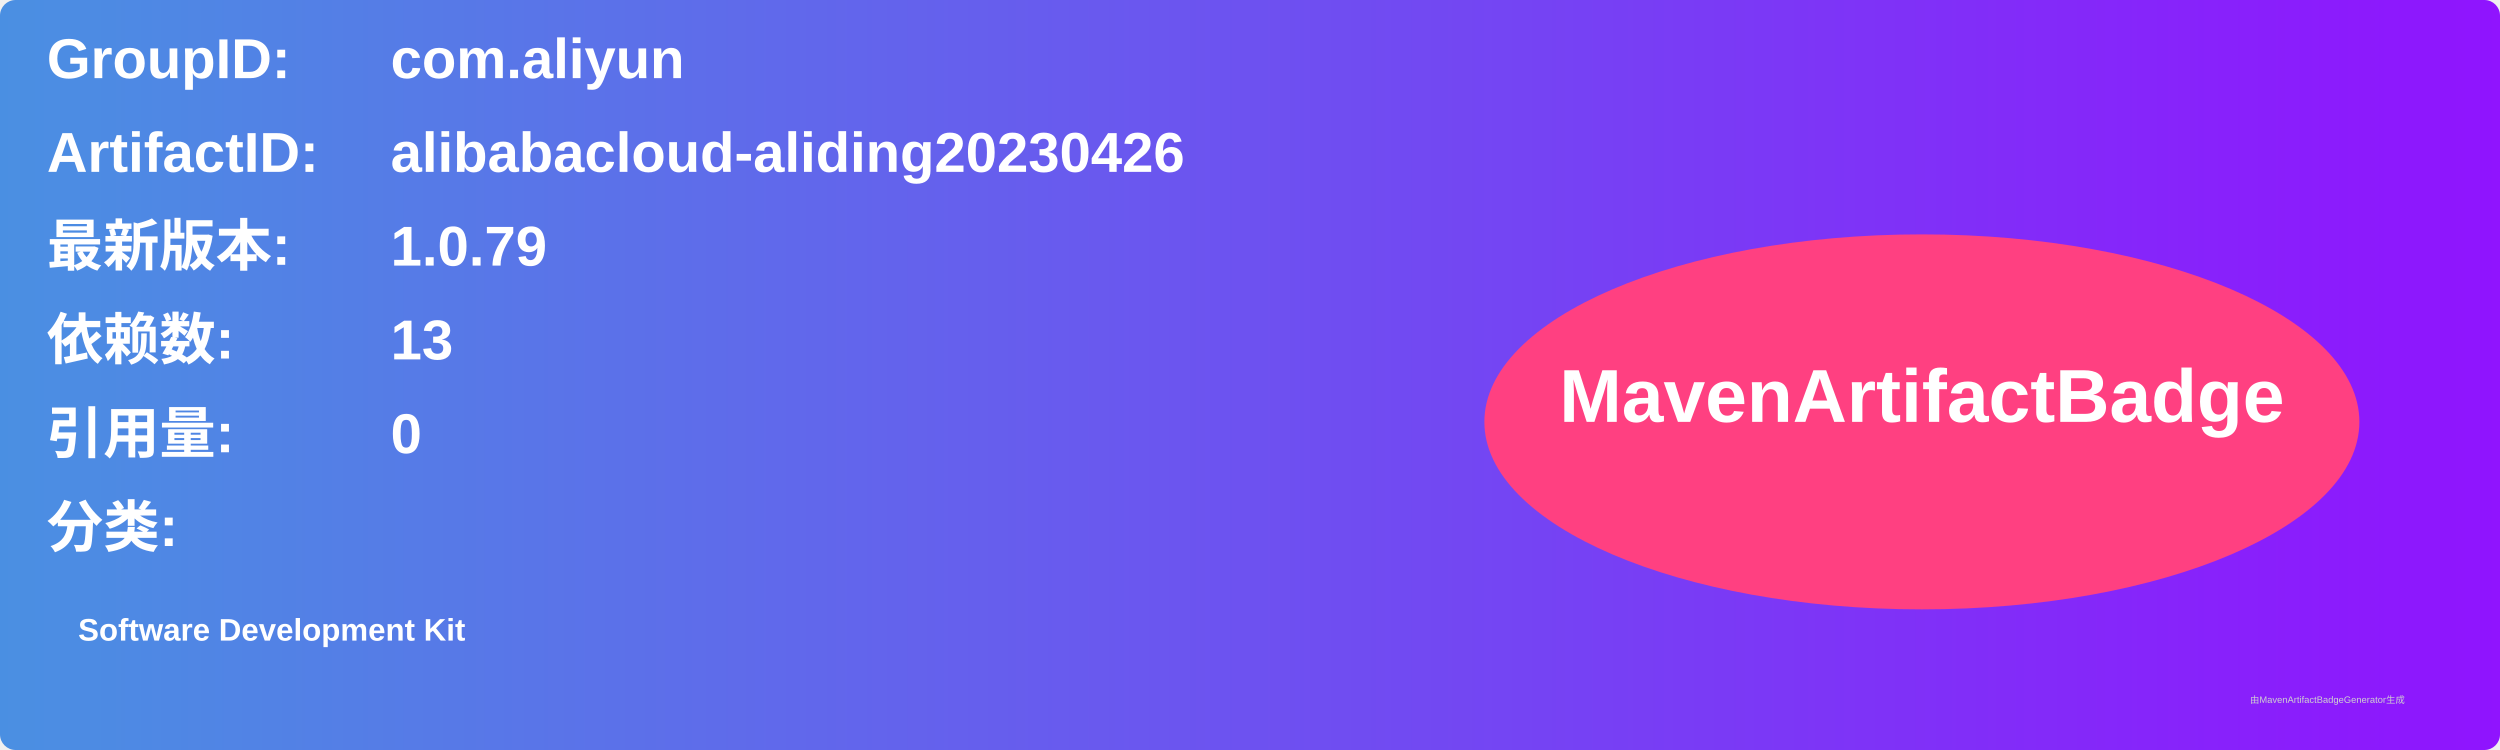
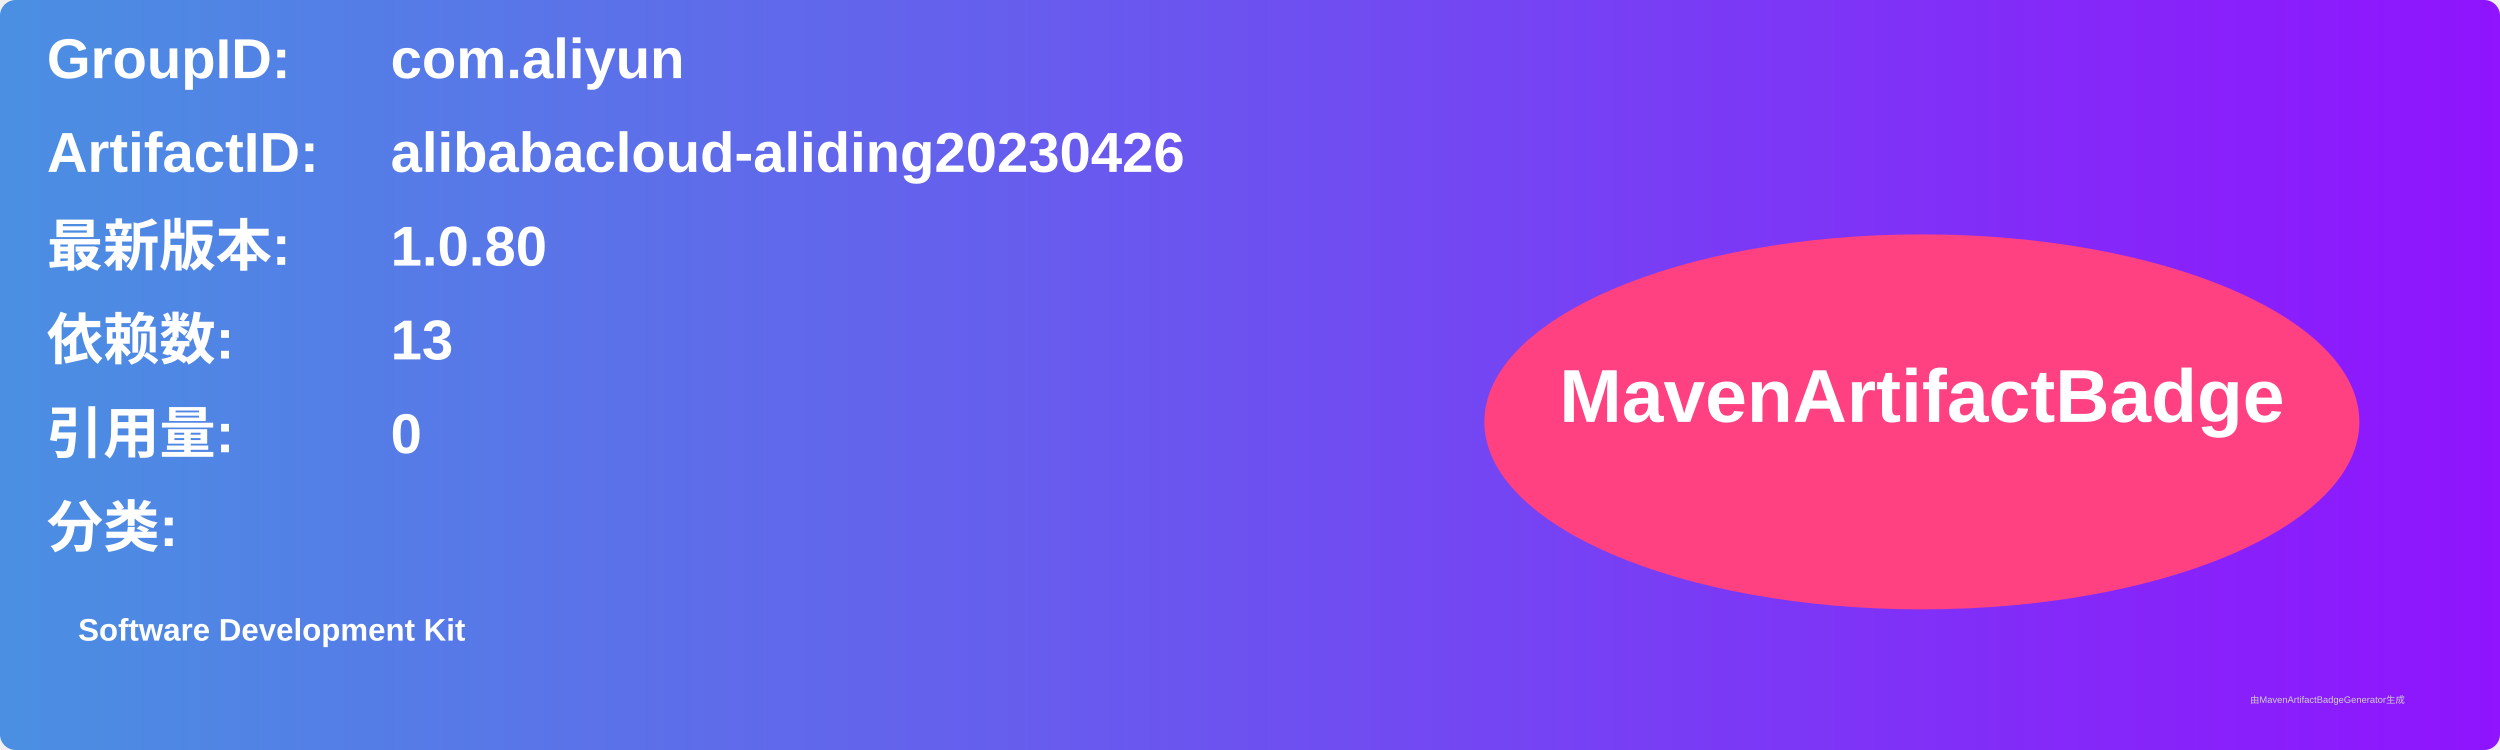
<svg xmlns="http://www.w3.org/2000/svg" width="800" height="240" viewBox="0 0 800 240">
  <linearGradient id="grad" x1="0%" y1="0%" x2="100%" y2="0%">
    <stop offset="0%" stop-color="#4a90e2" />
    <stop offset="100%" stop-color="#9013fe" />
  </linearGradient>
  <rect width="100%" height="100%" rx="5" ry="5" fill="url(#grad)" />
  <g transform="translate(15, 15)">
    <text x="0" y="10" font-family="Arial" font-size="18" fill="white" font-weight="bold" width="260">GroupID:</text>
    <text x="110" y="10" font-family="Arial" font-size="18" fill="white" font-weight="bold" width="460">com.aliyun</text>
    <text x="0" y="40" font-family="Arial" font-size="18" fill="white" font-weight="bold" width="260">ArtifactID:</text>
    <text x="110" y="40" font-family="Arial" font-size="18" fill="white" font-weight="bold" width="460">alibabacloud-aliding20230426</text>
    <text x="0" y="70" font-family="Arial" font-size="18" fill="white" font-weight="bold">最新版本:</text>
    <text x="110" y="70" font-family="Arial" font-size="18" fill="white" font-weight="bold">
-       <tspan font-weight="bold">1.0.79</tspan>
+       <tspan font-weight="bold">1.0.80</tspan>
    </text>
    <text x="0" y="100" font-family="Arial" font-size="18" fill="white" font-weight="bold">依赖数: </text>
    <text x="110" y="100" font-family="Arial" font-size="18" fill="white">
      <tspan font-weight="bold">13</tspan>
    </text>
    <text x="0" y="130" font-family="Arial" font-size="18" fill="white" font-weight="bold">引用量: </text>
    <text x="110" y="130" font-family="Arial" font-size="18" fill="white">
      <tspan font-weight="bold">0</tspan>
    </text>
    <text x="0" y="160" font-family="Arial" font-size="18" fill="white" font-weight="bold">分类:</text>
    <text x="10" y="190" font-family="Arial" font-size="10" fill="white">
      <tspan font-weight="bold">Software Development Kit</tspan>
    </text>
    <ellipse cx="600" cy="120" rx="140" ry="60" fill="#ff4081" />
    <text x="600" y="120" text-anchor="middle" font-family="Arial" font-size="24" fill="white" font-weight="bold">MavenArtifactBadge</text>
  </g>
  <text x="720" y="225" font-family="Arial" font-size="3" fill="#d0d0d0">由MavenArtifactBadgeGenerator生成</text>
</svg>
